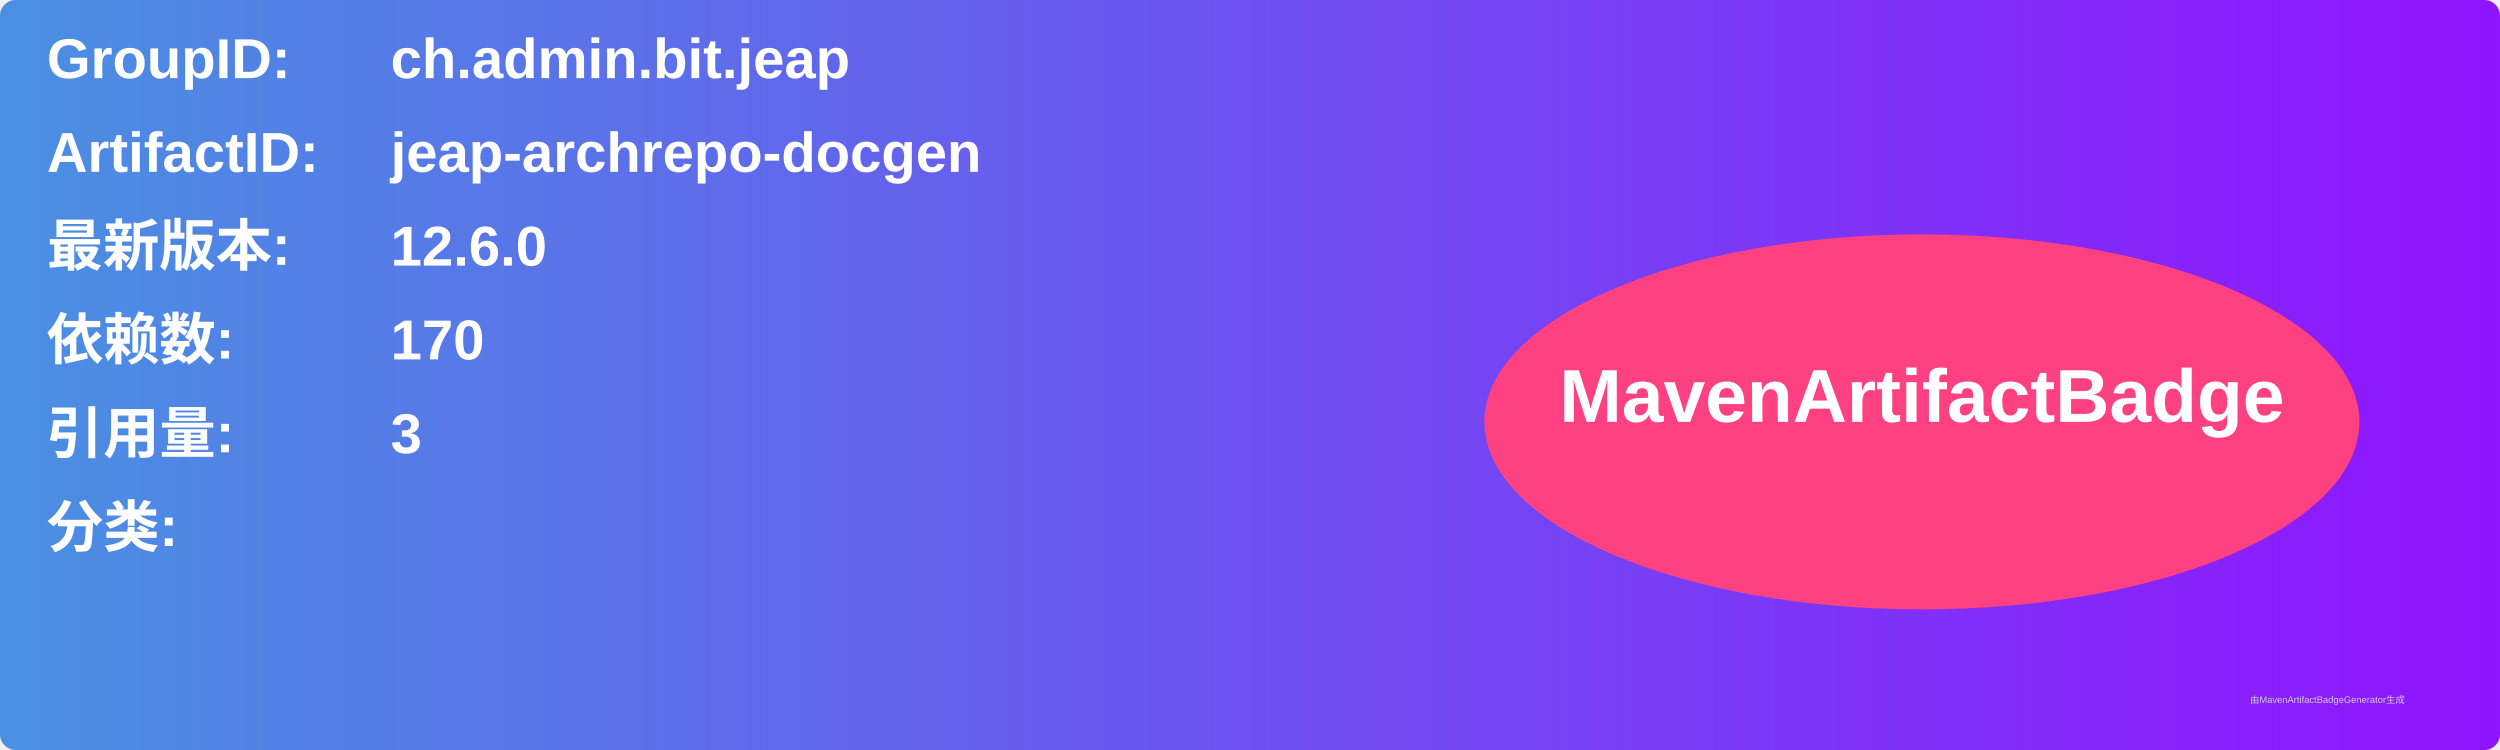
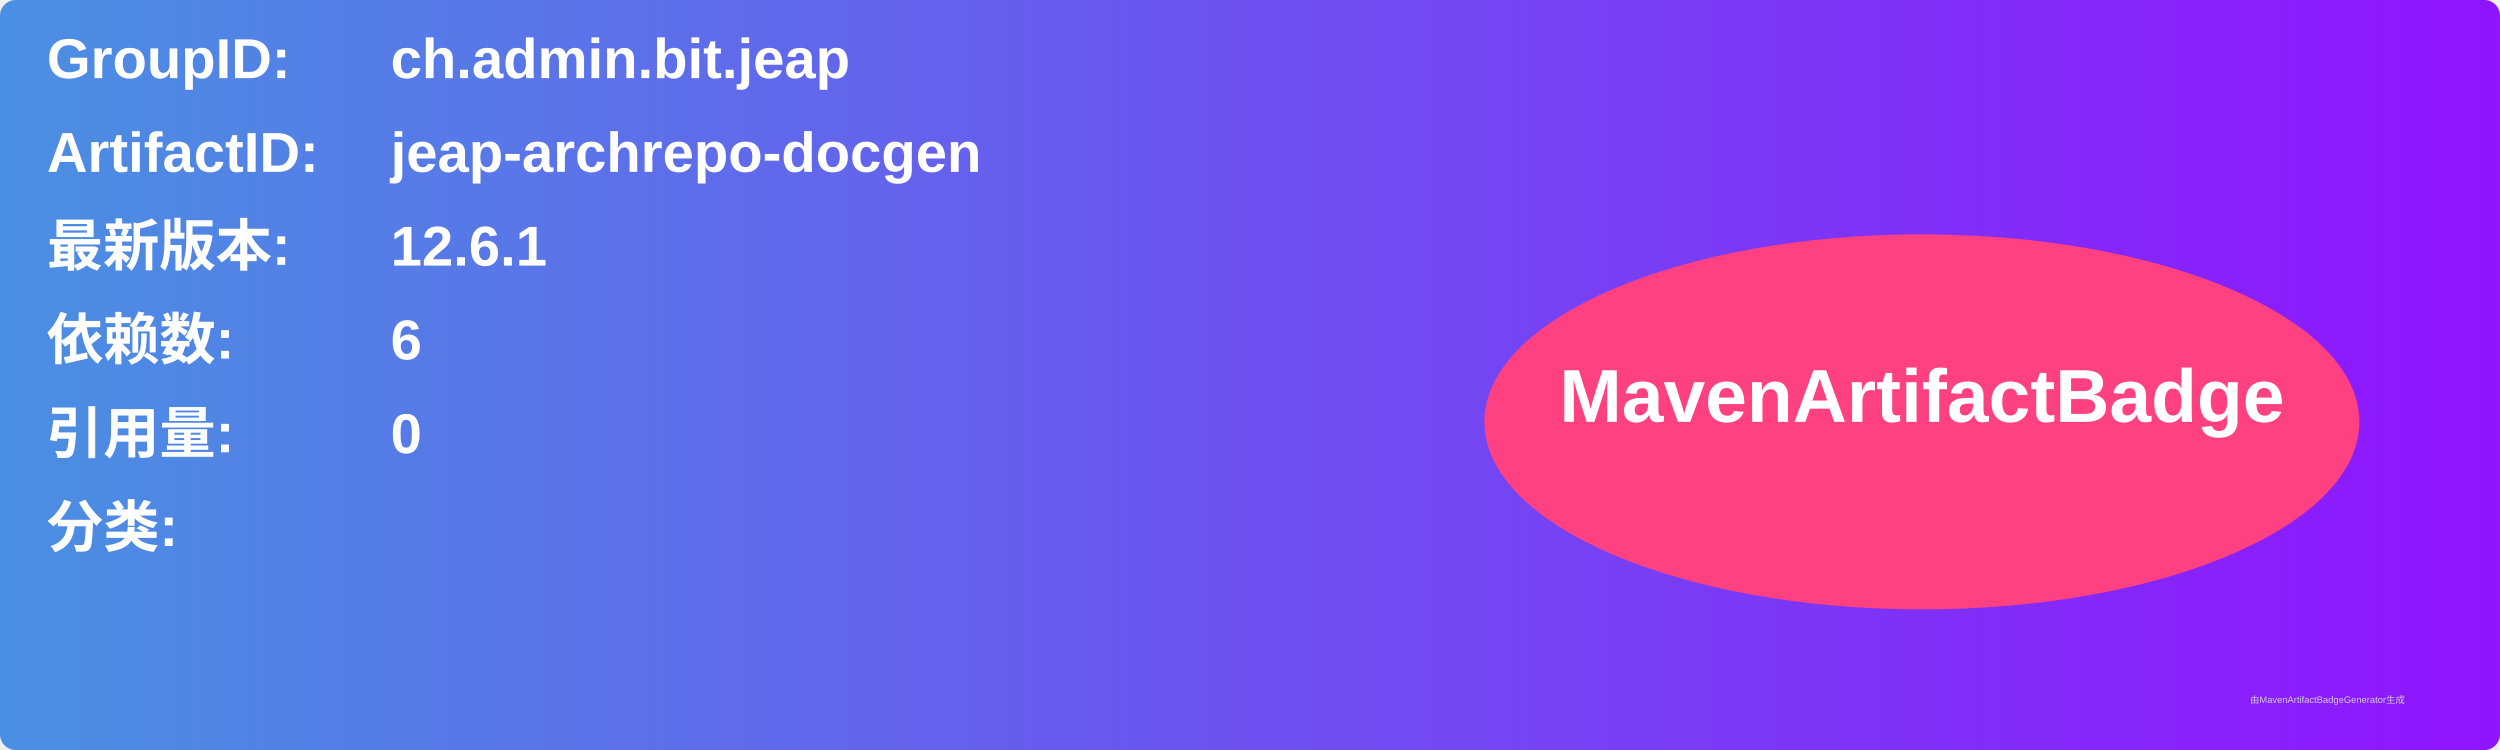
<svg xmlns="http://www.w3.org/2000/svg" width="800" height="240" viewBox="0 0 800 240">
  <linearGradient id="grad" x1="0%" y1="0%" x2="100%" y2="0%">
    <stop offset="0%" stop-color="#4a90e2" />
    <stop offset="100%" stop-color="#9013fe" />
  </linearGradient>
  <rect width="100%" height="100%" rx="5" ry="5" fill="url(#grad)" />
  <g transform="translate(15, 15)">
    <text x="0" y="10" font-family="Arial" font-size="18" fill="white" font-weight="bold" width="260">GroupID:</text>
    <text x="110" y="10" font-family="Arial" font-size="18" fill="white" font-weight="bold" width="460">ch.admin.bit.jeap</text>
    <text x="0" y="40" font-family="Arial" font-size="18" fill="white" font-weight="bold" width="260">ArtifactID:</text>
    <text x="110" y="40" font-family="Arial" font-size="18" fill="white" font-weight="bold" width="460">jeap-archrepo-docgen</text>
    <text x="0" y="70" font-family="Arial" font-size="18" fill="white" font-weight="bold">最新版本:</text>
    <text x="110" y="70" font-family="Arial" font-size="18" fill="white" font-weight="bold">
-       <tspan font-weight="bold">12.6.0</tspan>
+       <tspan font-weight="bold">12.6.1</tspan>
    </text>
    <text x="0" y="100" font-family="Arial" font-size="18" fill="white" font-weight="bold">依赖数: </text>
    <text x="110" y="100" font-family="Arial" font-size="18" fill="white">
-       <tspan font-weight="bold">170</tspan>
+       <tspan font-weight="bold">6</tspan>
    </text>
    <text x="0" y="130" font-family="Arial" font-size="18" fill="white" font-weight="bold">引用量: </text>
    <text x="110" y="130" font-family="Arial" font-size="18" fill="white">
-       <tspan font-weight="bold">3</tspan>
+       <tspan font-weight="bold">0</tspan>
    </text>
    <text x="0" y="160" font-family="Arial" font-size="18" fill="white" font-weight="bold">分类:</text>
    <text x="10" y="190" font-family="Arial" font-size="10" fill="white">
      <tspan font-weight="bold" />
    </text>
    <ellipse cx="600" cy="120" rx="140" ry="60" fill="#ff4081" />
    <text x="600" y="120" text-anchor="middle" font-family="Arial" font-size="24" fill="white" font-weight="bold">MavenArtifactBadge</text>
  </g>
  <text x="720" y="225" font-family="Arial" font-size="3" fill="#d0d0d0">由MavenArtifactBadgeGenerator生成</text>
</svg>
